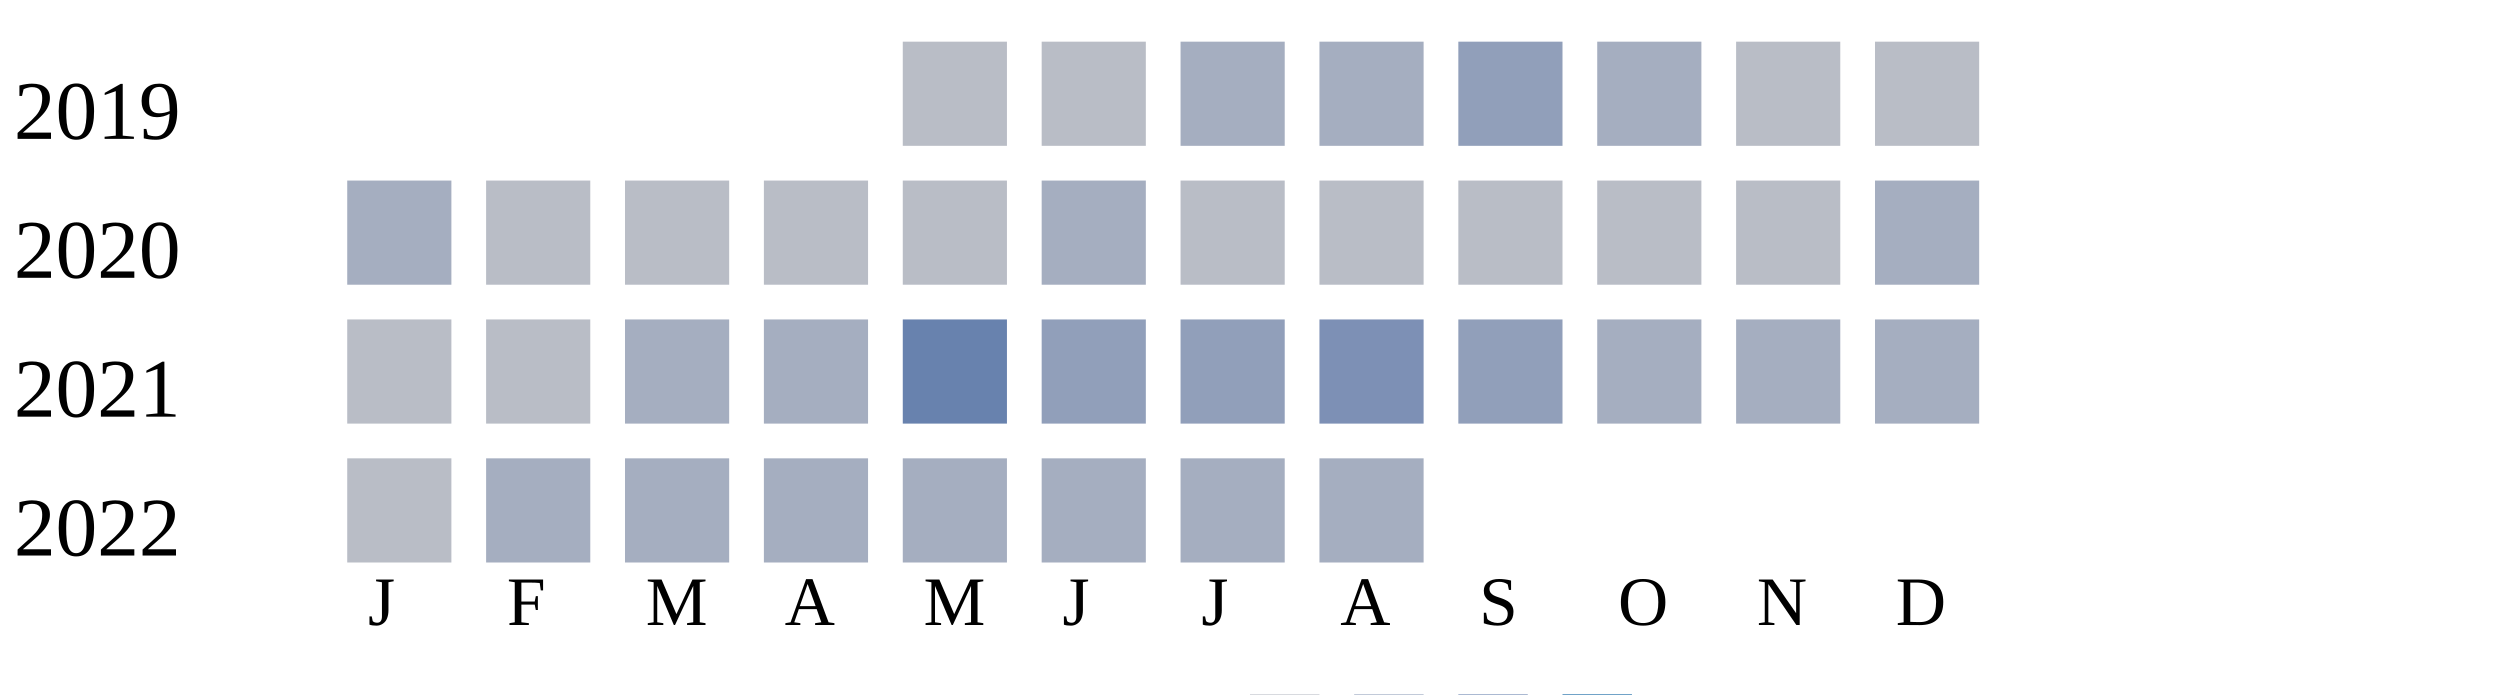
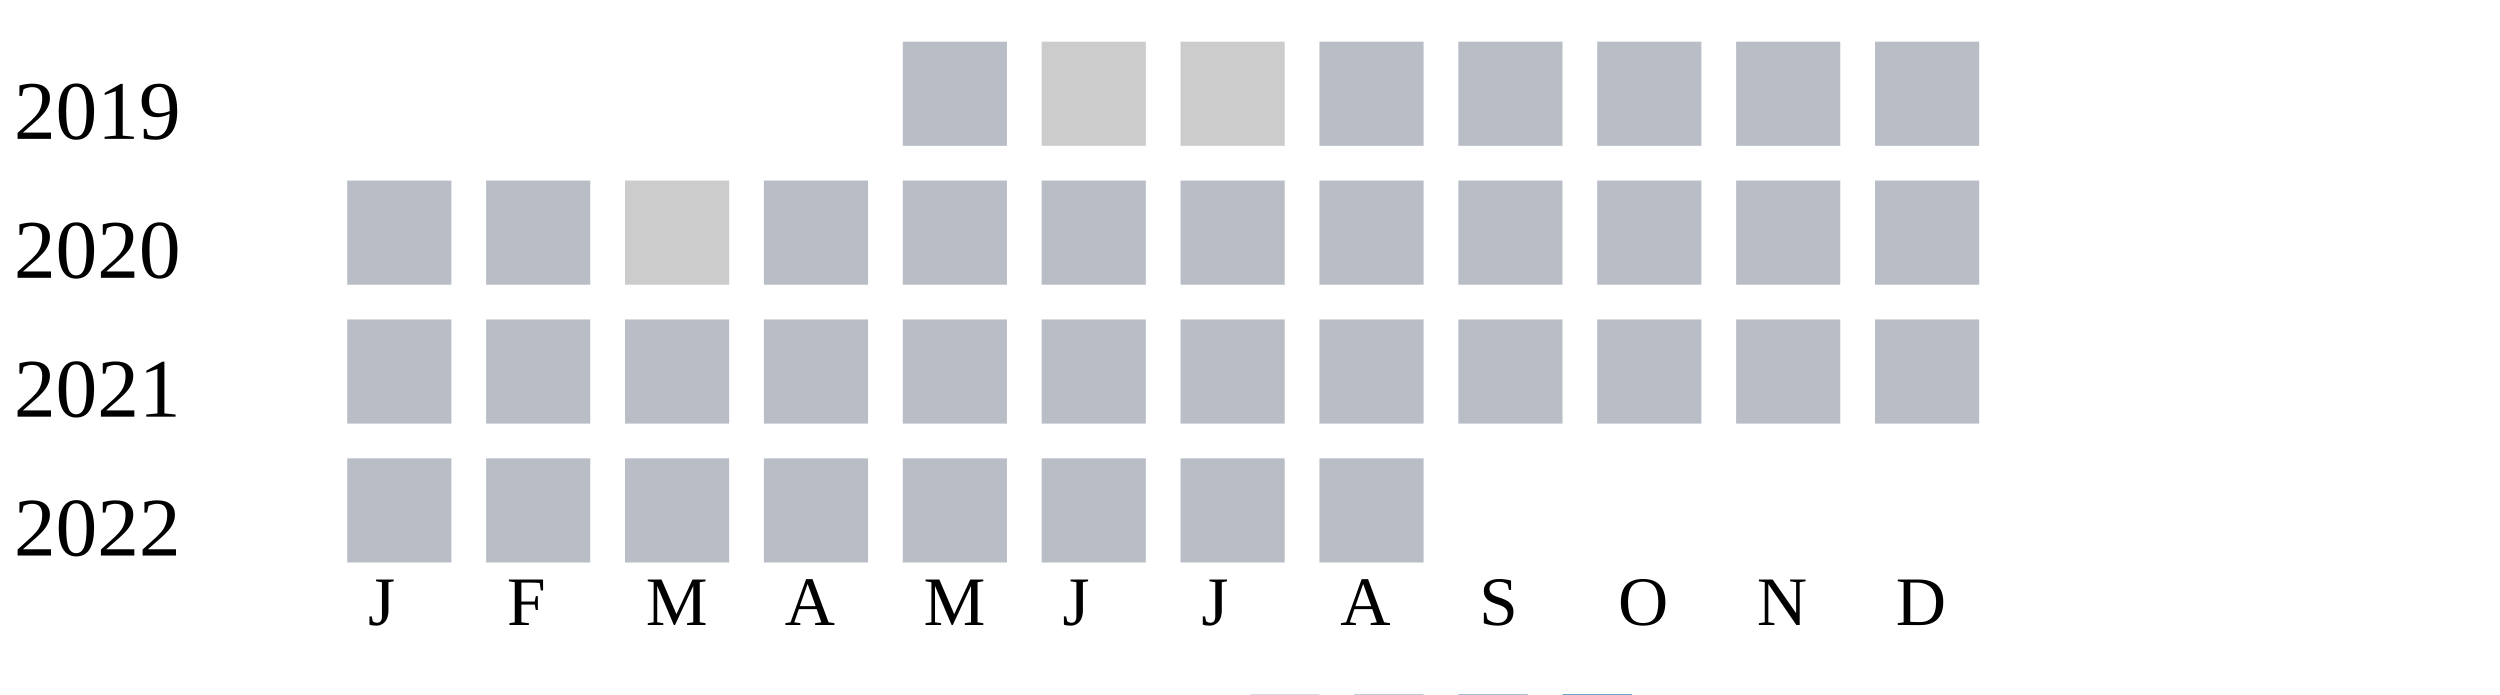
<svg xmlns="http://www.w3.org/2000/svg" width="360" height="100">
  <g transform="translate(0 0)">
    <text x="2" y="20">2019</text>
    <rect x="130" y="6" width="15" height="15" fill="#b9bdc6" />
-     <rect x="150" y="6" width="15" height="15" fill="#b9bdc6" />
-     <rect x="170" y="6" width="15" height="15" fill="#a5aec0" />
-     <rect x="190" y="6" width="15" height="15" fill="#a5aec0" />
-     <rect x="210" y="6" width="15" height="15" fill="#919fba" />
-     <rect x="230" y="6" width="15" height="15" fill="#a5aec0" />
+     <rect x="150" y="6" width="15" height="15" fill="#cccccc" />
+     <rect x="170" y="6" width="15" height="15" fill="#cccccc" />
+     <rect x="190" y="6" width="15" height="15" fill="#b9bdc6" />
+     <rect x="210" y="6" width="15" height="15" fill="#b9bdc6" />
+     <rect x="230" y="6" width="15" height="15" fill="#b9bdc6" />
    <rect x="250" y="6" width="15" height="15" fill="#b9bdc6" />
    <rect x="270" y="6" width="15" height="15" fill="#b9bdc6" />
  </g>
  <g transform="translate(0 20)">
    <text x="2" y="20">2020</text>
-     <rect x="50" y="6" width="15" height="15" fill="#a5aec0" />
+     <rect x="50" y="6" width="15" height="15" fill="#b9bdc6" />
    <rect x="70" y="6" width="15" height="15" fill="#b9bdc6" />
-     <rect x="90" y="6" width="15" height="15" fill="#b9bdc6" />
+     <rect x="90" y="6" width="15" height="15" fill="#cccccc" />
    <rect x="110" y="6" width="15" height="15" fill="#b9bdc6" />
    <rect x="130" y="6" width="15" height="15" fill="#b9bdc6" />
-     <rect x="150" y="6" width="15" height="15" fill="#a5aec0" />
+     <rect x="150" y="6" width="15" height="15" fill="#b9bdc6" />
    <rect x="170" y="6" width="15" height="15" fill="#b9bdc6" />
    <rect x="190" y="6" width="15" height="15" fill="#b9bdc6" />
    <rect x="210" y="6" width="15" height="15" fill="#b9bdc6" />
    <rect x="230" y="6" width="15" height="15" fill="#b9bdc6" />
    <rect x="250" y="6" width="15" height="15" fill="#b9bdc6" />
-     <rect x="270" y="6" width="15" height="15" fill="#a5aec0" />
+     <rect x="270" y="6" width="15" height="15" fill="#b9bdc6" />
  </g>
  <g transform="translate(0 40)">
    <text x="2" y="20">2021</text>
    <rect x="50" y="6" width="15" height="15" fill="#b9bdc6" />
    <rect x="70" y="6" width="15" height="15" fill="#b9bdc6" />
-     <rect x="90" y="6" width="15" height="15" fill="#a5aec0" />
-     <rect x="110" y="6" width="15" height="15" fill="#a5aec0" />
-     <rect x="130" y="6" width="15" height="15" fill="#6882ae" />
-     <rect x="150" y="6" width="15" height="15" fill="#919fba" />
-     <rect x="170" y="6" width="15" height="15" fill="#919fba" />
-     <rect x="190" y="6" width="15" height="15" fill="#7d90b5" />
-     <rect x="210" y="6" width="15" height="15" fill="#919fba" />
-     <rect x="230" y="6" width="15" height="15" fill="#a5aec0" />
-     <rect x="250" y="6" width="15" height="15" fill="#a5aec0" />
-     <rect x="270" y="6" width="15" height="15" fill="#a5aec0" />
+     <rect x="90" y="6" width="15" height="15" fill="#b9bdc6" />
+     <rect x="110" y="6" width="15" height="15" fill="#b9bdc6" />
+     <rect x="130" y="6" width="15" height="15" fill="#b9bdc6" />
+     <rect x="150" y="6" width="15" height="15" fill="#b9bdc6" />
+     <rect x="170" y="6" width="15" height="15" fill="#b9bdc6" />
+     <rect x="190" y="6" width="15" height="15" fill="#b9bdc6" />
+     <rect x="210" y="6" width="15" height="15" fill="#b9bdc6" />
+     <rect x="230" y="6" width="15" height="15" fill="#b9bdc6" />
+     <rect x="250" y="6" width="15" height="15" fill="#b9bdc6" />
+     <rect x="270" y="6" width="15" height="15" fill="#b9bdc6" />
  </g>
  <g transform="translate(0 60)">
    <text x="2" y="20">2022</text>
    <rect x="50" y="6" width="15" height="15" fill="#b9bdc6" />
-     <rect x="70" y="6" width="15" height="15" fill="#a5aec0" />
-     <rect x="90" y="6" width="15" height="15" fill="#a5aec0" />
-     <rect x="110" y="6" width="15" height="15" fill="#a5aec0" />
-     <rect x="130" y="6" width="15" height="15" fill="#a5aec0" />
-     <rect x="150" y="6" width="15" height="15" fill="#a5aec0" />
-     <rect x="170" y="6" width="15" height="15" fill="#a5aec0" />
-     <rect x="190" y="6" width="15" height="15" fill="#a5aec0" />
+     <rect x="70" y="6" width="15" height="15" fill="#b9bdc6" />
+     <rect x="90" y="6" width="15" height="15" fill="#b9bdc6" />
+     <rect x="110" y="6" width="15" height="15" fill="#b9bdc6" />
+     <rect x="130" y="6" width="15" height="15" fill="#b9bdc6" />
+     <rect x="150" y="6" width="15" height="15" fill="#b9bdc6" />
+     <rect x="170" y="6" width="15" height="15" fill="#b9bdc6" />
+     <rect x="190" y="6" width="15" height="15" fill="#b9bdc6" />
  </g>
  <text style="font-size: 10px; text-align: center" x="53" y="90">J</text>
  <text style="font-size: 10px; text-align: center" x="73" y="90">F</text>
  <text style="font-size: 10px; text-align: center" x="93" y="90">M</text>
  <text style="font-size: 10px; text-align: center" x="113" y="90">A</text>
  <text style="font-size: 10px; text-align: center" x="133" y="90">M</text>
  <text style="font-size: 10px; text-align: center" x="153" y="90">J</text>
  <text style="font-size: 10px; text-align: center" x="173" y="90">J</text>
  <text style="font-size: 10px; text-align: center" x="193" y="90">A</text>
  <text style="font-size: 10px; text-align: center" x="213" y="90">S</text>
  <text style="font-size: 10px; text-align: center" x="233" y="90">O</text>
  <text style="font-size: 10px; text-align: center" x="253" y="90">N</text>
  <text style="font-size: 10px; text-align: center" x="273" y="90">D</text>
  <text style="font-size: 10px;" x="155" y="109">Less</text>
  <rect fill="#b9bdc6" width="10" height="10" x="180" y="100" />
  <rect fill="#919fba" width="10" height="10" x="195" y="100" />
  <rect fill="#6882ae" width="10" height="10" x="210" y="100" />
  <rect fill="#005a9c" width="10" height="10" x="225" y="100" />
  <text x="240" y="109" style="font-size: 10px;">More</text>
</svg>
